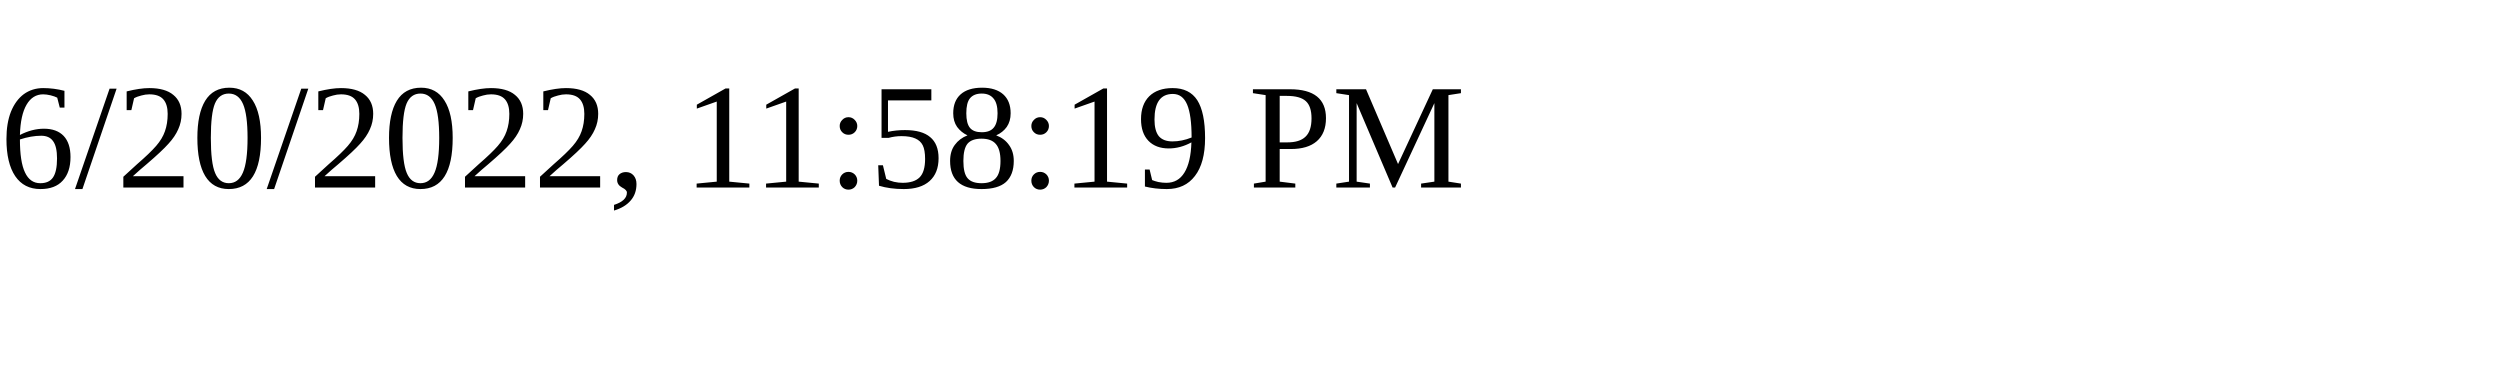
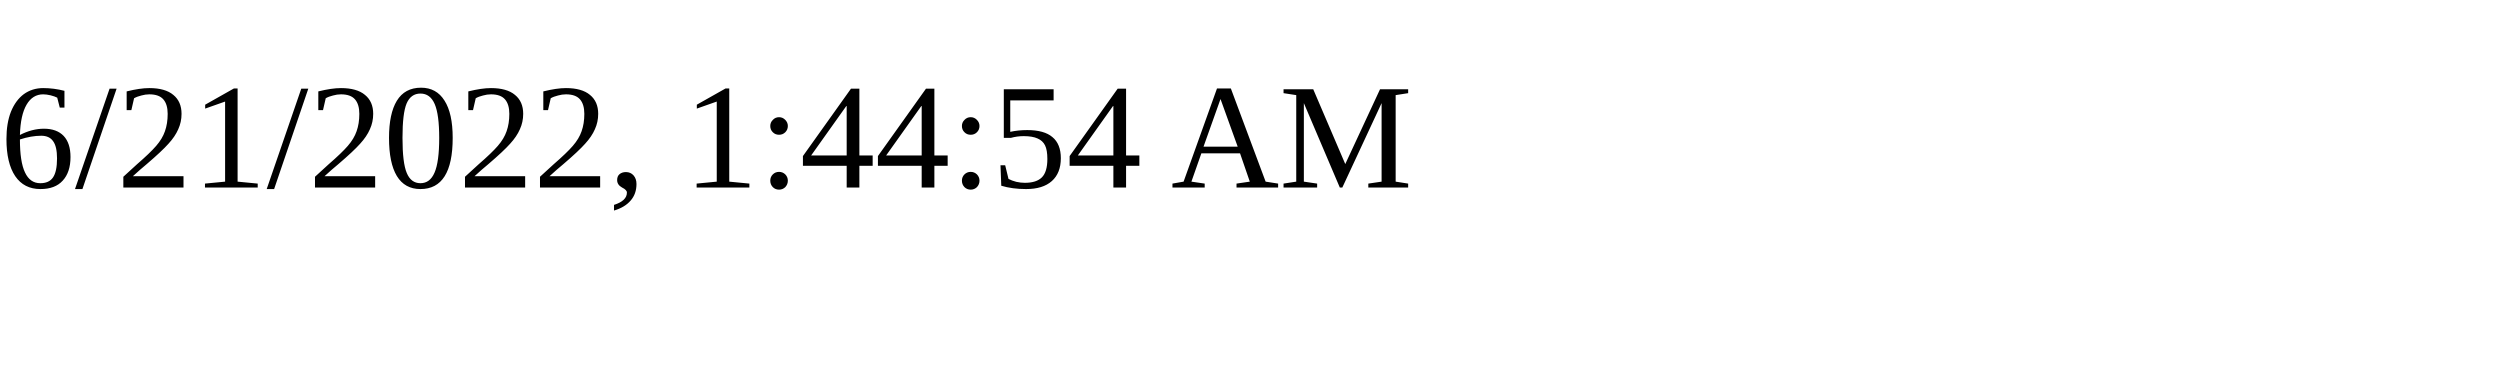
<svg xmlns="http://www.w3.org/2000/svg" height="30" width="200">
-   <text x="0" y="15">6/20/2022, 11:58:19 PM</text>
+   <text x="0" y="15">6/21/2022, 1:44:54 AM</text>
</svg>
